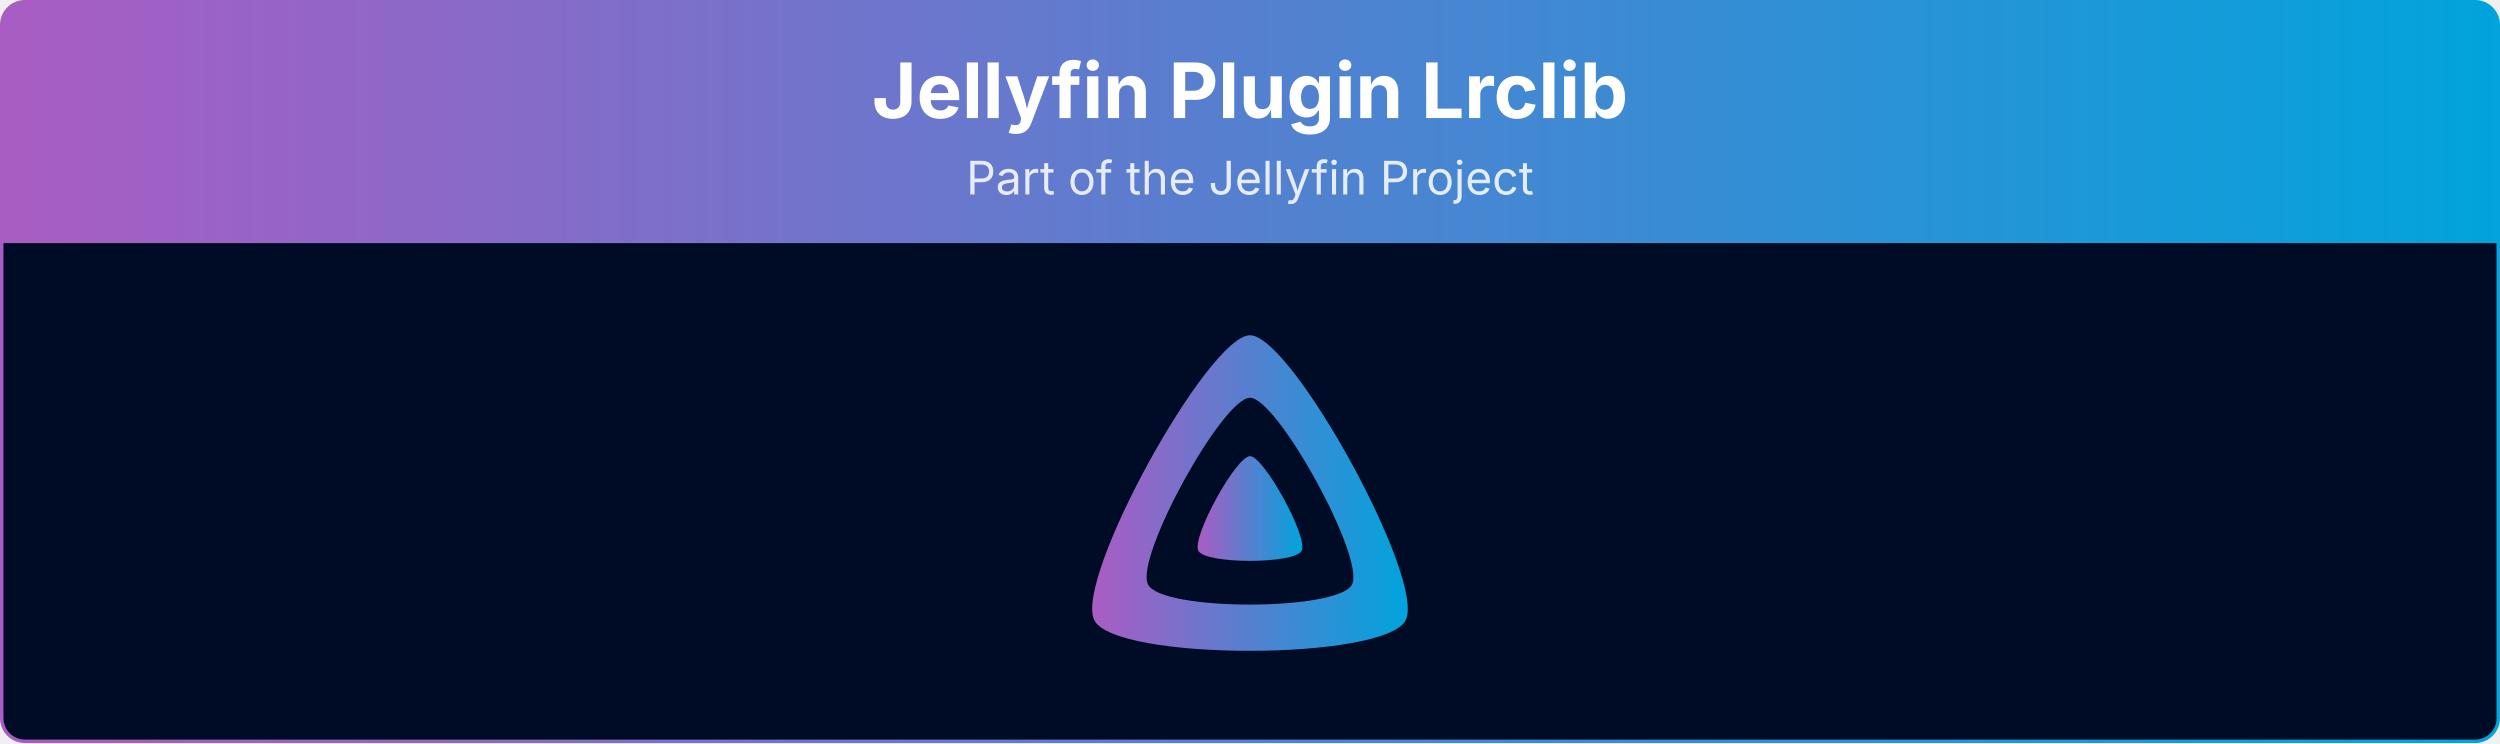
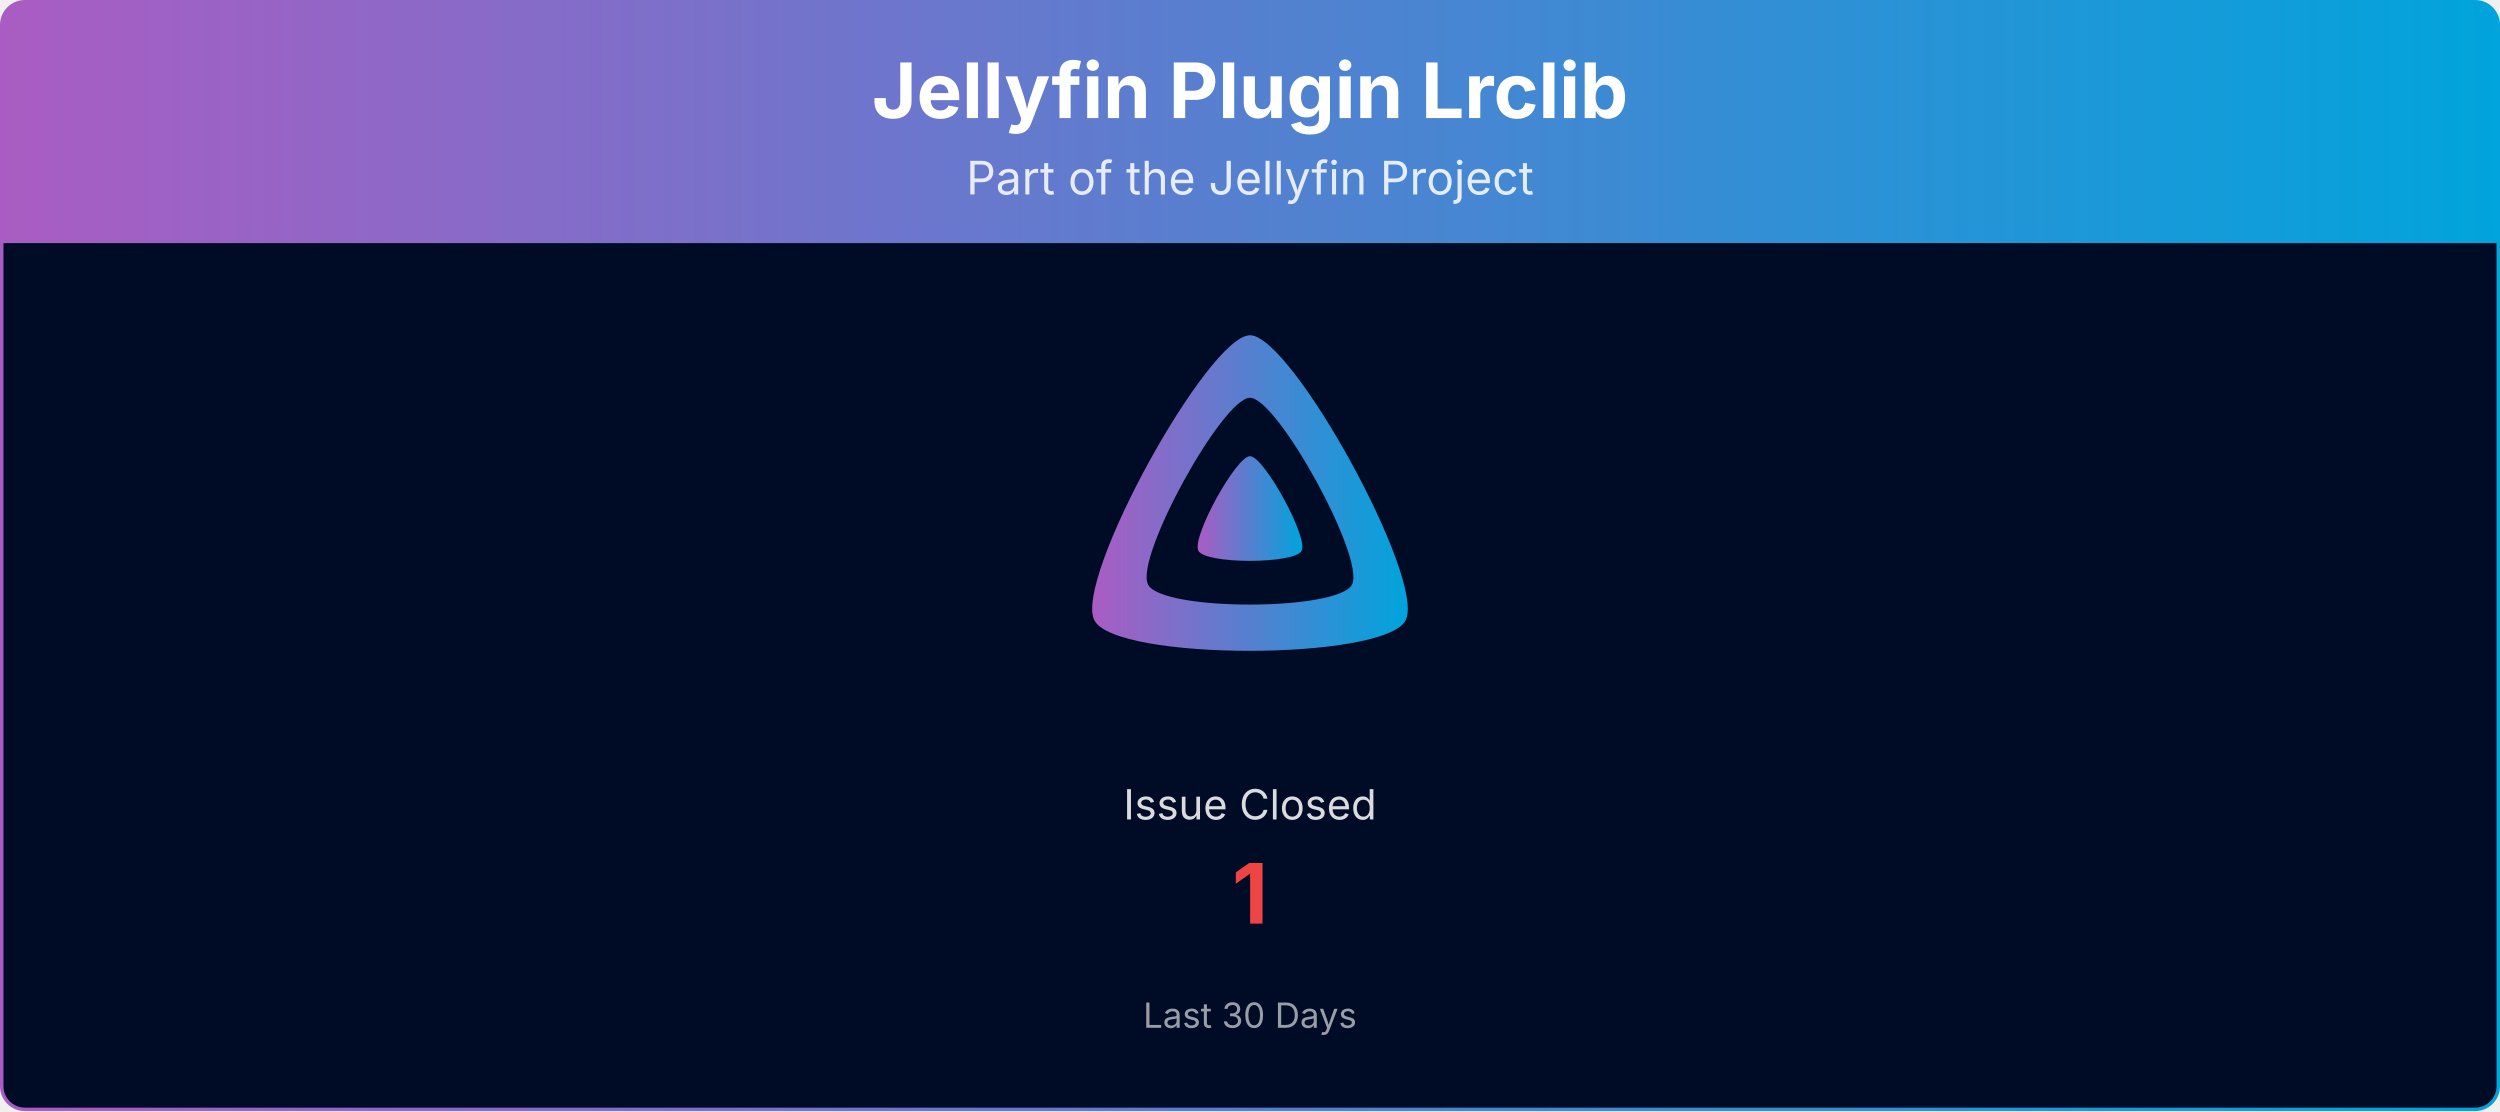
- <svg xmlns="http://www.w3.org/2000/svg" viewBox="0 0 1080 321" width="100%" role="img" aria-label="Jellyfin Plugin Lrclib">
+ <svg xmlns="http://www.w3.org/2000/svg" viewBox="0 0 1080 480" width="100%" role="img" aria-label="Jellyfin Plugin Lrclib">
  <defs>
    <linearGradient id="banner-jellyfin-plugin-lrclib-grad" x1="0" y1="0" x2="1" y2="0">
      <stop offset="0%" stop-color="#AA5CC3" />
      <stop offset="100%" stop-color="#00A4DC" />
    </linearGradient>
    <clipPath id="banner-jellyfin-plugin-lrclib-grad-clip">
-       <rect x="0.75" y="0.75" width="1078.5" height="319.5" rx="10" ry="10" />
+       <rect x="0.75" y="0.75" width="1078.5" height="478.5" rx="10" ry="10" />
    </clipPath>
  </defs>
  <g clip-path="url(#banner-jellyfin-plugin-lrclib-grad-clip)">
    <path d="M0.75,10.75 A10.0,10.0 0 0 1 10.75,0.75 L1069.25,0.75 A10.0,10.0 0 0 1 1079.25,10.75 L1079.25,105.00 L0.75,105.00 Z" fill="url(#banner-jellyfin-plugin-lrclib-grad)" />
    <text x="540.0" y="51" text-anchor="middle" font-size="33" font-weight="700" font-family="Plus Jakarta Sans, system-ui, -apple-system, Segoe UI, sans-serif" fill="#ffffff">Jellyfin Plugin Lrclib</text>
    <text x="540.0" y="84" text-anchor="middle" font-size="20" font-family="Plus Jakarta Sans, system-ui, -apple-system, Segoe UI, sans-serif" fill="#ffffff" opacity="0.85">Part of the Jellyfin Project</text>
-     <rect x="0.75" y="105" width="1078.5" height="215.25" fill="#000b25" />
+     <rect x="0.75" y="105" width="1078.5" height="374.25" fill="#000b25" />
    <g transform="translate(465.00,138.00) scale(0.29297)">
      <path fill="url(#banner-jellyfin-plugin-lrclib-grad)" fill-rule="evenodd" d="M256,23.3c-61.6,0-259.8,359.4-229.6,420.1s429.3,60,459.2,0S317.6,23.3,256,23.3zM406.5,390.8c-19.6,39.3-281.1,39.8-300.9,0s110.1-275.3,150.4-275.3S426.1,351.4,406.5,390.8z" />
      <path fill="url(#banner-jellyfin-plugin-lrclib-grad)" d="M256,201.6c-20.4,0-86.2,119.3-76.2,139.4s142.5,19.9,152.4,0S276.5,201.6,256,201.6z" />
    </g>
+     <text x="540.0" y="354.0" text-anchor="middle" font-size="18" font-family="Plus Jakarta Sans, system-ui, -apple-system, Segoe UI, sans-serif" fill="#ffffff" opacity="0.85">Issue Closed</text>
+     <text x="540.0" y="399.0" text-anchor="middle" font-size="36" font-weight="700" font-family="Plus Jakarta Sans, system-ui, -apple-system, Segoe UI, sans-serif" fill="#ef4444">1</text>
+     <text x="540.0" y="444.0" text-anchor="middle" font-size="15" font-family="Plus Jakarta Sans, system-ui, -apple-system, Segoe UI, sans-serif" fill="#ffffff" opacity="0.6">Last 30 Days</text>
  </g>
-   <rect x="0.75" y="0.75" width="1078.5" height="319.5" rx="10" ry="10" fill="none" stroke="url(#banner-jellyfin-plugin-lrclib-grad)" stroke-width="1.5" />
+   <rect x="0.75" y="0.75" width="1078.5" height="478.5" rx="10" ry="10" fill="none" stroke="url(#banner-jellyfin-plugin-lrclib-grad)" stroke-width="1.5" />
</svg>
